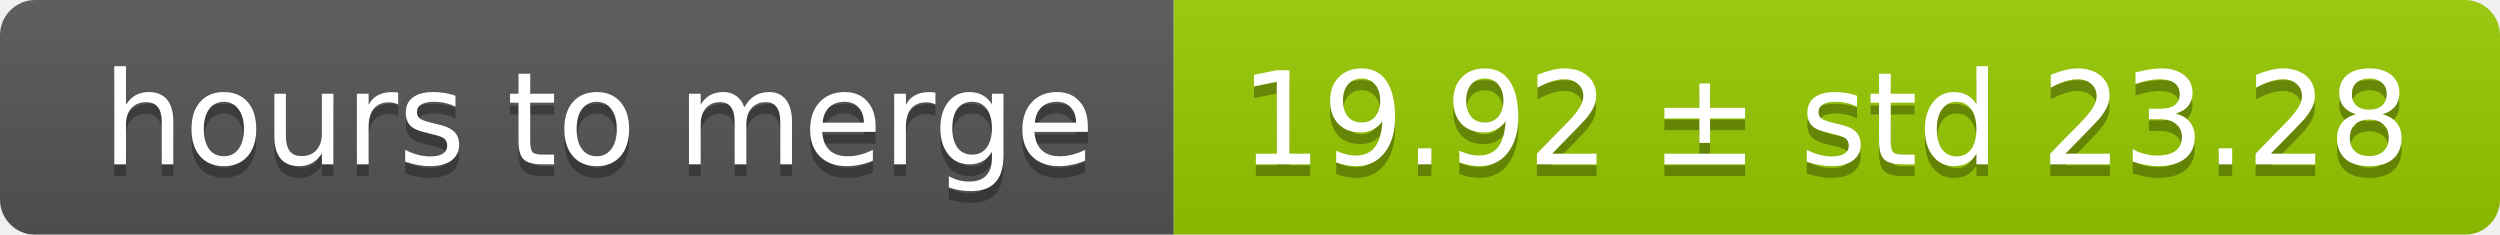
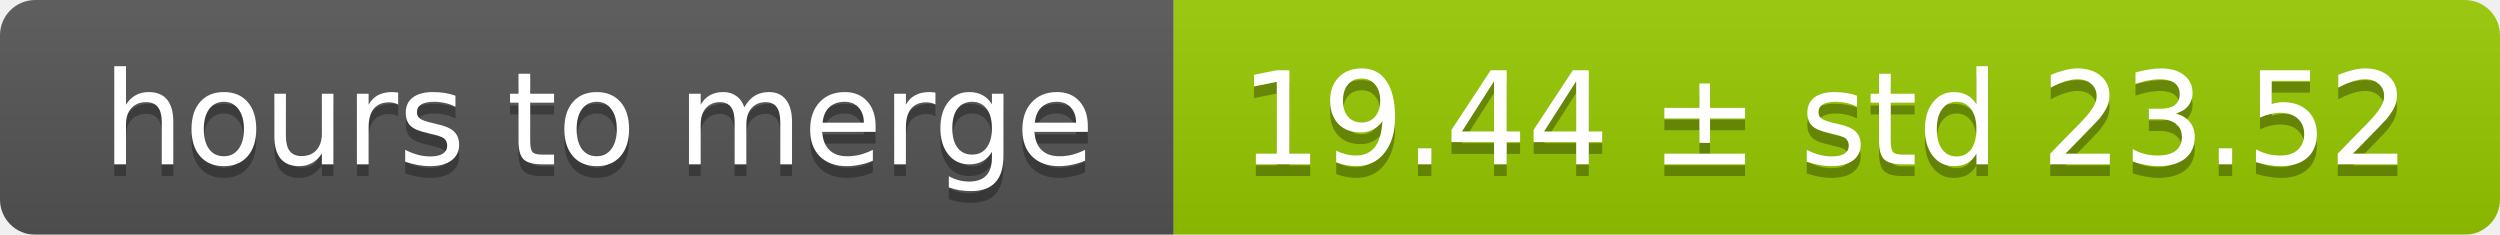
<svg xmlns="http://www.w3.org/2000/svg" width="213" height="20">
  <linearGradient id="smooth" x2="0" y2="100%">
    <stop offset="0" stop-color="#bbb" stop-opacity=".1" />
    <stop offset="1" stop-opacity=".1" />
  </linearGradient>
  <mask id="round">
    <rect width="213" height="20" rx="3" fill="#fff" />
  </mask>
  <g mask="url(#round)">
    <rect width="100" height="20" fill="#555" />
    <rect x="100" width="113" height="20" fill="#97ca00" />
    <rect width="213" height="20" fill="url(#smooth)" />
  </g>
  <g fill="#fff" text-anchor="middle" font-family="DejaVu Sans,Verdana,Geneva,sans-serif" font-size="11">
    <text x="51" y="15" fill="#010101" fill-opacity=".3">hours to merge</text>
    <text x="51" y="14">hours to merge</text>
-     <text x="155.5" y="15" fill="#010101" fill-opacity=".3">19.92 ± std 23.28</text>
-     <text x="155.5" y="14">19.92 ± std 23.28</text>
+     <text x="155.5" y="15" fill="#010101" fill-opacity=".3">19.44 ± std 23.52</text>
+     <text x="155.5" y="14">19.44 ± std 23.52</text>
  </g>
</svg>
